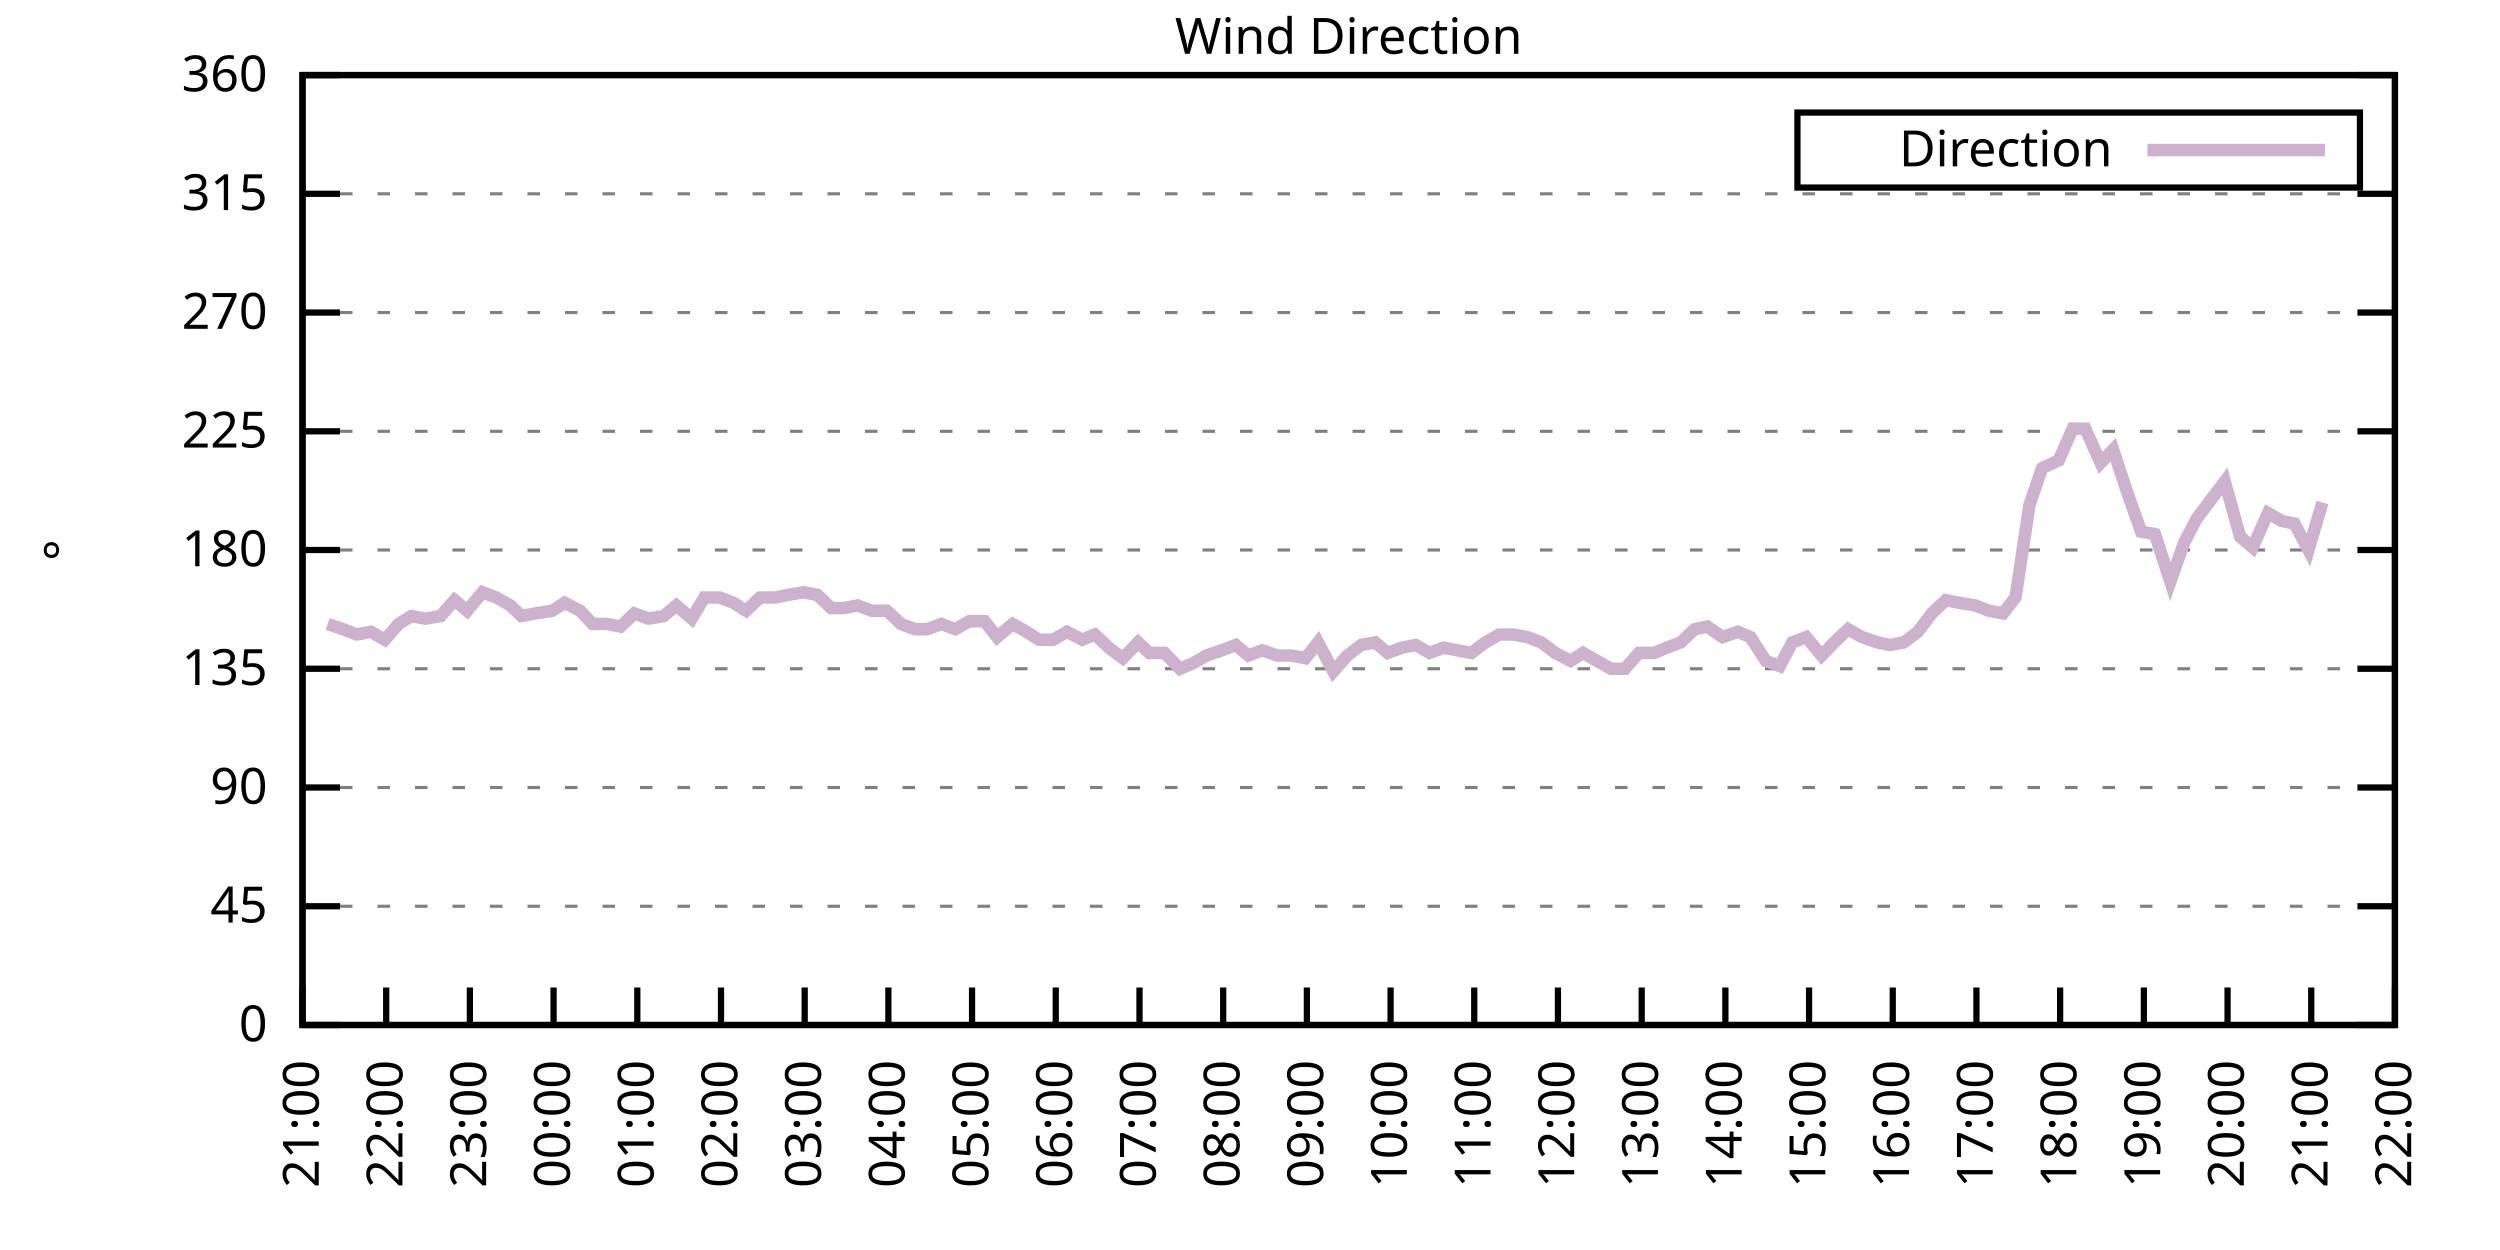
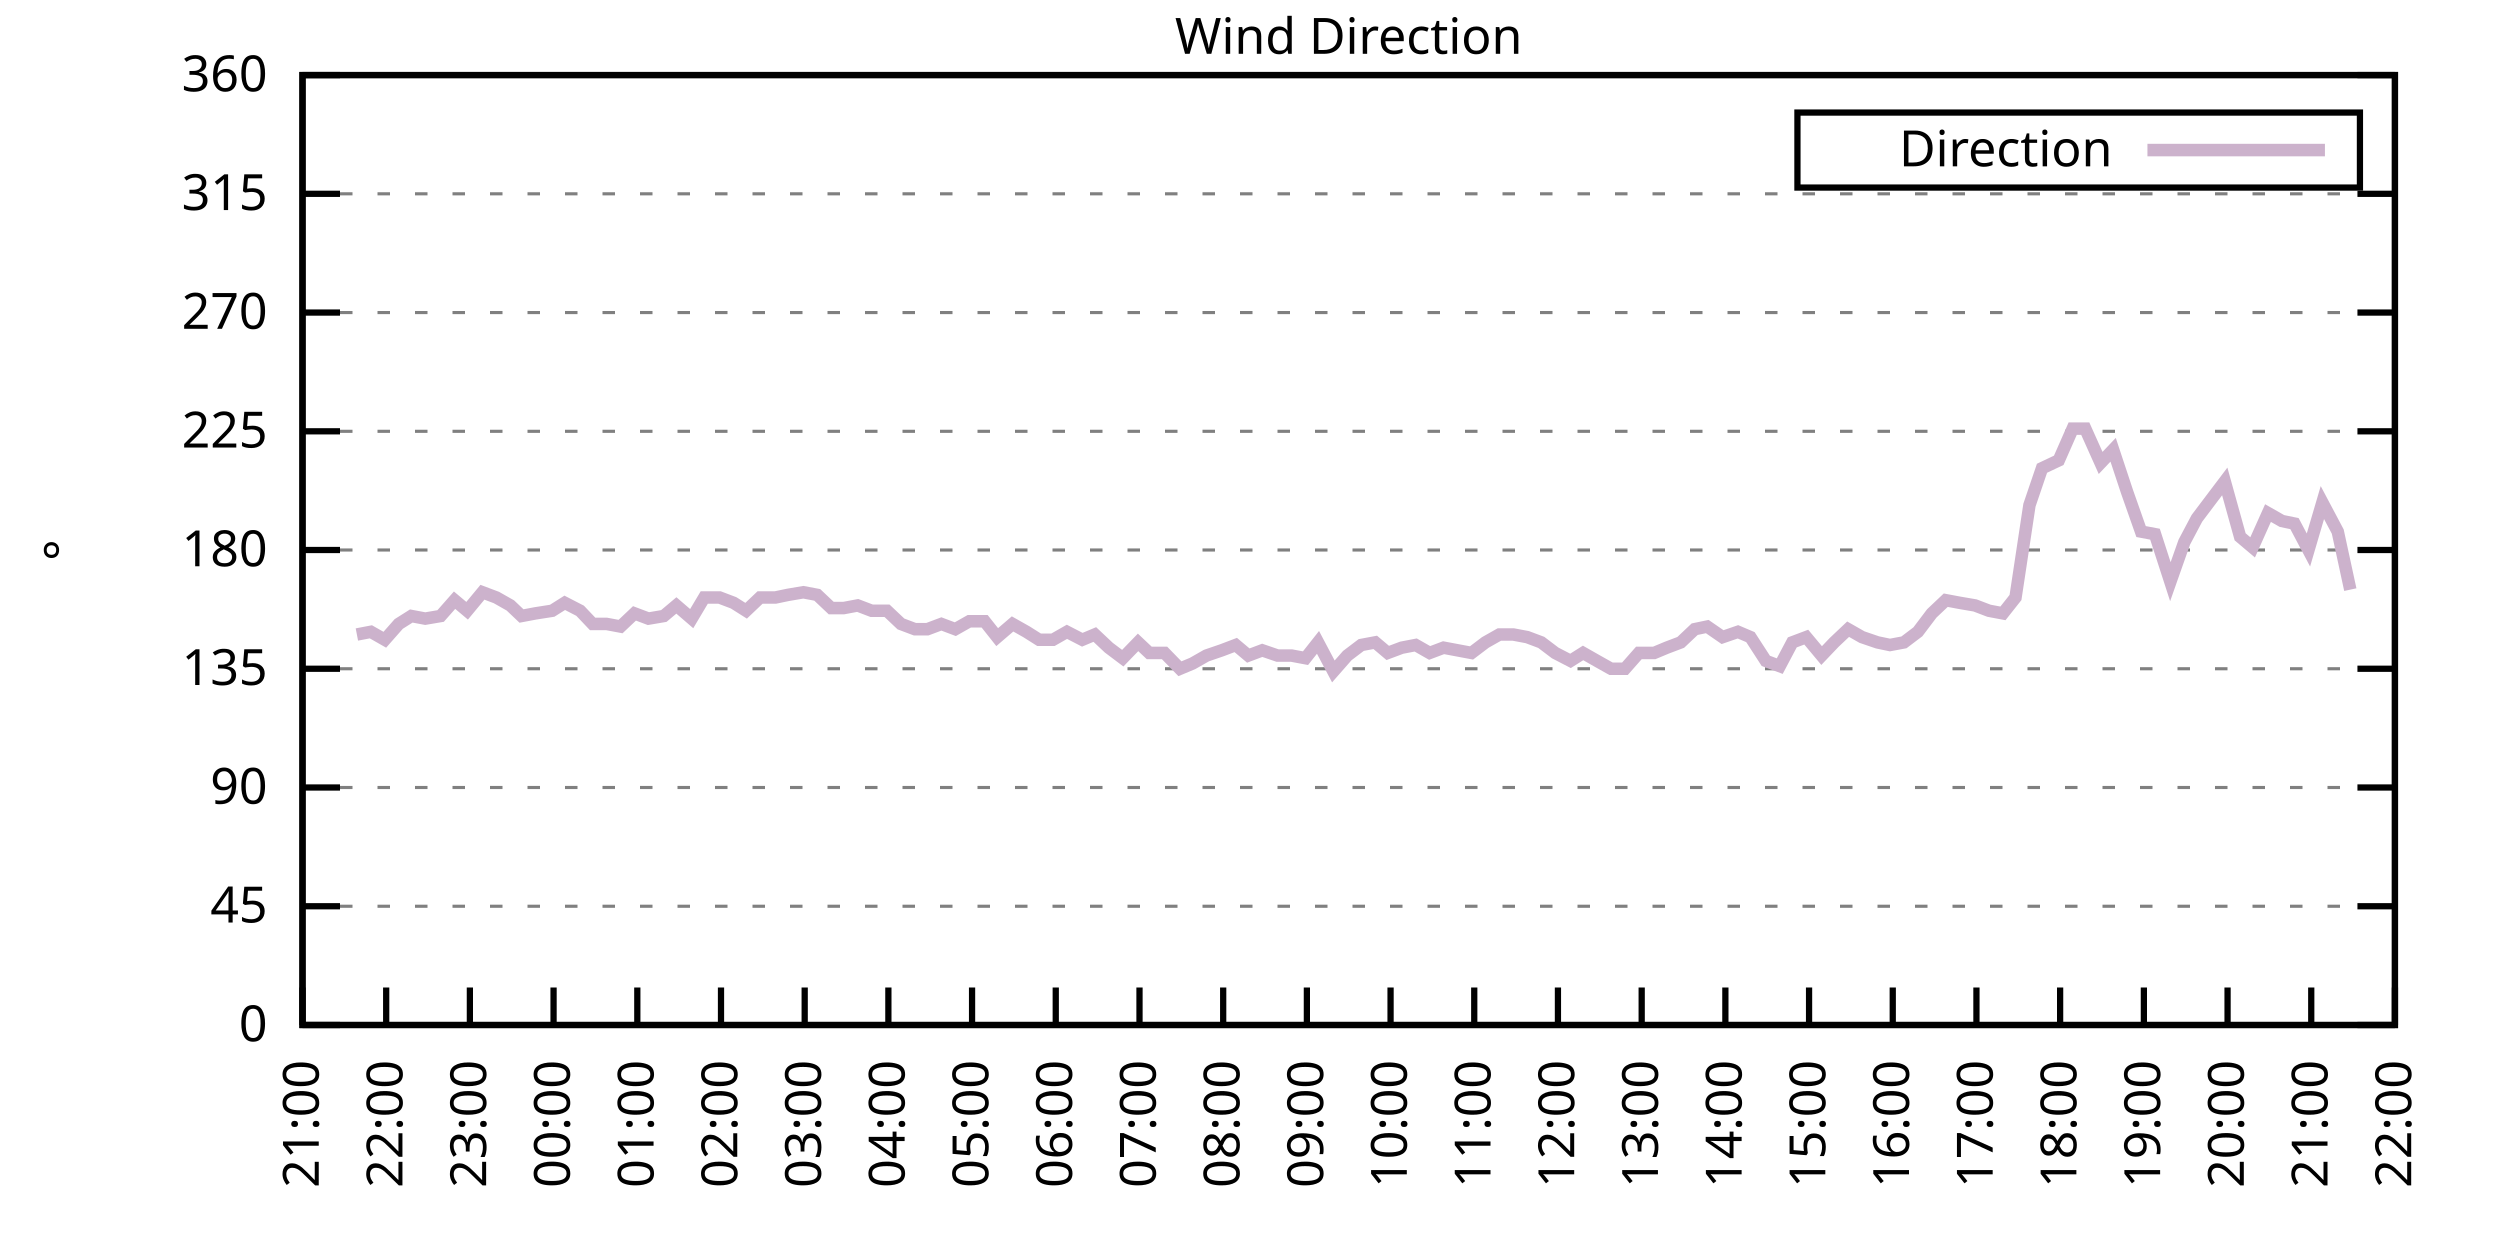
<svg xmlns="http://www.w3.org/2000/svg" xmlns:xlink="http://www.w3.org/1999/xlink" width="400" height="200" viewBox="0 0 400 200">
  <g id="gnuplot_canvas">
    <rect x="0" y="0" width="400" height="200" fill="none" />
    <defs>
      <circle id="gpDot" r="0.5" stroke-width="0.5" stroke="currentColor" />
      <path id="gpPt0" stroke-width="0.333" stroke="currentColor" d="M-1,0 h2 M0,-1 v2" />
      <path id="gpPt1" stroke-width="0.333" stroke="currentColor" d="M-1,-1 L1,1 M1,-1 L-1,1" />
      <path id="gpPt2" stroke-width="0.333" stroke="currentColor" d="M-1,0 L1,0 M0,-1 L0,1 M-1,-1 L1,1 M-1,1 L1,-1" />
      <rect id="gpPt3" stroke-width="0.333" stroke="currentColor" x="-1" y="-1" width="2" height="2" />
      <rect id="gpPt4" stroke-width="0.333" stroke="currentColor" fill="currentColor" x="-1" y="-1" width="2" height="2" />
      <circle id="gpPt5" stroke-width="0.333" stroke="currentColor" cx="0" cy="0" r="1" />
      <use xlink:href="#gpPt5" id="gpPt6" fill="currentColor" stroke="none" />
      <path id="gpPt7" stroke-width="0.333" stroke="currentColor" d="M0,-1.33 L-1.33,0.67 L1.33,0.67 z" />
      <use xlink:href="#gpPt7" id="gpPt8" fill="currentColor" stroke="none" />
      <use xlink:href="#gpPt7" id="gpPt9" stroke="currentColor" transform="rotate(180)" />
      <use xlink:href="#gpPt9" id="gpPt10" fill="currentColor" stroke="none" />
      <use xlink:href="#gpPt3" id="gpPt11" stroke="currentColor" transform="rotate(45)" />
      <use xlink:href="#gpPt11" id="gpPt12" fill="currentColor" stroke="none" />
      <path id="gpPt13" stroke-width="0.333" stroke="currentColor" d="M0,1.330 L1.265,0.411 L0.782,-1.067 L-0.782,-1.076 L-1.265,0.411 z" />
      <use xlink:href="#gpPt13" id="gpPt14" fill="currentColor" stroke="none" />
      <filter id="textbox" filterUnits="objectBoundingBox" x="0" y="0" height="1" width="1">
        <feFlood flood-color="white" flood-opacity="1" result="bgnd" />
        <feComposite in="SourceGraphic" in2="bgnd" operator="atop" />
      </filter>
      <filter id="greybox" filterUnits="objectBoundingBox" x="0" y="0" height="1" width="1">
        <feFlood flood-color="lightgrey" flood-opacity="1" result="grey" />
        <feComposite in="SourceGraphic" in2="grey" operator="atop" />
      </filter>
    </defs>
    <g fill="none" color="white" stroke="currentColor" stroke-width="1.00" stroke-linecap="butt" stroke-linejoin="miter">
</g>
    <g fill="none" color="black" stroke="currentColor" stroke-width="1.00" stroke-linecap="butt" stroke-linejoin="miter">
      <g stroke="none" shape-rendering="crispEdges">
        <polygon fill="rgb(255, 255, 255)" points="48.40,164.00 383.18,164.00 383.18,12.02 48.40,12.02 " />
      </g>
    </g>
    <g fill="none" color="black" stroke="currentColor" stroke-width="1.00" stroke-linecap="butt" stroke-linejoin="miter">
</g>
    <g fill="none" color="black" stroke="black" stroke-width="0.50" stroke-linecap="butt" stroke-linejoin="miter">
</g>
    <g fill="none" color="gray" stroke="currentColor" stroke-width="0.50" stroke-linecap="butt" stroke-linejoin="miter">
      <path stroke="gray" stroke-dasharray="2,4" class="gridline" d="M48.40,164.00 L383.19,164.00  " />
    </g>
    <g fill="none" color="gray" stroke="gray" stroke-width="1.00" stroke-linecap="butt" stroke-linejoin="miter">
</g>
    <g fill="none" color="black" stroke="currentColor" stroke-width="1.00" stroke-linecap="butt" stroke-linejoin="miter">
      <path stroke="black" d="M48.40,164.00 L54.40,164.00 M383.19,164.00 L377.19,164.00  " />
      <g transform="translate(42.80,166.60)" stroke="none" fill="black" font-family="Sans" font-size="8.00" text-anchor="end">
        <text>
          <tspan font-family="Sans"> 0</tspan>
        </text>
      </g>
    </g>
    <g fill="none" color="black" stroke="currentColor" stroke-width="1.00" stroke-linecap="butt" stroke-linejoin="miter">
</g>
    <g fill="none" color="black" stroke="black" stroke-width="0.50" stroke-linecap="butt" stroke-linejoin="miter">
</g>
    <g fill="none" color="gray" stroke="currentColor" stroke-width="0.50" stroke-linecap="butt" stroke-linejoin="miter">
      <path stroke="gray" stroke-dasharray="2,4" class="gridline" d="M48.40,145.00 L383.19,145.00  " />
    </g>
    <g fill="none" color="gray" stroke="gray" stroke-width="1.00" stroke-linecap="butt" stroke-linejoin="miter">
</g>
    <g fill="none" color="black" stroke="currentColor" stroke-width="1.00" stroke-linecap="butt" stroke-linejoin="miter">
      <path stroke="black" d="M48.40,145.00 L54.40,145.00 M383.19,145.00 L377.19,145.00  " />
      <g transform="translate(42.80,147.60)" stroke="none" fill="black" font-family="Sans" font-size="8.00" text-anchor="end">
        <text>
          <tspan font-family="Sans"> 45</tspan>
        </text>
      </g>
    </g>
    <g fill="none" color="black" stroke="currentColor" stroke-width="1.00" stroke-linecap="butt" stroke-linejoin="miter">
</g>
    <g fill="none" color="black" stroke="black" stroke-width="0.50" stroke-linecap="butt" stroke-linejoin="miter">
</g>
    <g fill="none" color="gray" stroke="currentColor" stroke-width="0.50" stroke-linecap="butt" stroke-linejoin="miter">
      <path stroke="gray" stroke-dasharray="2,4" class="gridline" d="M48.40,126.00 L383.19,126.00  " />
    </g>
    <g fill="none" color="gray" stroke="gray" stroke-width="1.00" stroke-linecap="butt" stroke-linejoin="miter">
</g>
    <g fill="none" color="black" stroke="currentColor" stroke-width="1.00" stroke-linecap="butt" stroke-linejoin="miter">
      <path stroke="black" d="M48.40,126.00 L54.40,126.00 M383.19,126.00 L377.19,126.00  " />
      <g transform="translate(42.80,128.60)" stroke="none" fill="black" font-family="Sans" font-size="8.00" text-anchor="end">
        <text>
          <tspan font-family="Sans"> 90</tspan>
        </text>
      </g>
    </g>
    <g fill="none" color="black" stroke="currentColor" stroke-width="1.00" stroke-linecap="butt" stroke-linejoin="miter">
</g>
    <g fill="none" color="black" stroke="black" stroke-width="0.50" stroke-linecap="butt" stroke-linejoin="miter">
</g>
    <g fill="none" color="gray" stroke="currentColor" stroke-width="0.50" stroke-linecap="butt" stroke-linejoin="miter">
      <path stroke="gray" stroke-dasharray="2,4" class="gridline" d="M48.40,107.00 L383.19,107.00  " />
    </g>
    <g fill="none" color="gray" stroke="gray" stroke-width="1.00" stroke-linecap="butt" stroke-linejoin="miter">
</g>
    <g fill="none" color="black" stroke="currentColor" stroke-width="1.00" stroke-linecap="butt" stroke-linejoin="miter">
      <path stroke="black" d="M48.40,107.00 L54.40,107.00 M383.19,107.00 L377.19,107.00  " />
      <g transform="translate(42.80,109.60)" stroke="none" fill="black" font-family="Sans" font-size="8.00" text-anchor="end">
        <text>
          <tspan font-family="Sans"> 135</tspan>
        </text>
      </g>
    </g>
    <g fill="none" color="black" stroke="currentColor" stroke-width="1.00" stroke-linecap="butt" stroke-linejoin="miter">
</g>
    <g fill="none" color="black" stroke="black" stroke-width="0.50" stroke-linecap="butt" stroke-linejoin="miter">
</g>
    <g fill="none" color="gray" stroke="currentColor" stroke-width="0.50" stroke-linecap="butt" stroke-linejoin="miter">
      <path stroke="gray" stroke-dasharray="2,4" class="gridline" d="M48.40,88.00 L383.19,88.00  " />
    </g>
    <g fill="none" color="gray" stroke="gray" stroke-width="1.00" stroke-linecap="butt" stroke-linejoin="miter">
</g>
    <g fill="none" color="black" stroke="currentColor" stroke-width="1.00" stroke-linecap="butt" stroke-linejoin="miter">
      <path stroke="black" d="M48.40,88.00 L54.40,88.00 M383.19,88.00 L377.19,88.00  " />
      <g transform="translate(42.80,90.60)" stroke="none" fill="black" font-family="Sans" font-size="8.00" text-anchor="end">
        <text>
          <tspan font-family="Sans"> 180</tspan>
        </text>
      </g>
    </g>
    <g fill="none" color="black" stroke="currentColor" stroke-width="1.00" stroke-linecap="butt" stroke-linejoin="miter">
</g>
    <g fill="none" color="black" stroke="black" stroke-width="0.50" stroke-linecap="butt" stroke-linejoin="miter">
</g>
    <g fill="none" color="gray" stroke="currentColor" stroke-width="0.50" stroke-linecap="butt" stroke-linejoin="miter">
      <path stroke="gray" stroke-dasharray="2,4" class="gridline" d="M48.40,69.01 L383.19,69.01  " />
    </g>
    <g fill="none" color="gray" stroke="gray" stroke-width="1.00" stroke-linecap="butt" stroke-linejoin="miter">
</g>
    <g fill="none" color="black" stroke="currentColor" stroke-width="1.00" stroke-linecap="butt" stroke-linejoin="miter">
      <path stroke="black" d="M48.40,69.01 L54.40,69.01 M383.19,69.01 L377.19,69.01  " />
      <g transform="translate(42.80,71.61)" stroke="none" fill="black" font-family="Sans" font-size="8.00" text-anchor="end">
        <text>
          <tspan font-family="Sans"> 225</tspan>
        </text>
      </g>
    </g>
    <g fill="none" color="black" stroke="currentColor" stroke-width="1.00" stroke-linecap="butt" stroke-linejoin="miter">
</g>
    <g fill="none" color="black" stroke="black" stroke-width="0.50" stroke-linecap="butt" stroke-linejoin="miter">
</g>
    <g fill="none" color="gray" stroke="currentColor" stroke-width="0.50" stroke-linecap="butt" stroke-linejoin="miter">
      <path stroke="gray" stroke-dasharray="2,4" class="gridline" d="M48.40,50.01 L383.19,50.01  " />
    </g>
    <g fill="none" color="gray" stroke="gray" stroke-width="1.00" stroke-linecap="butt" stroke-linejoin="miter">
</g>
    <g fill="none" color="black" stroke="currentColor" stroke-width="1.00" stroke-linecap="butt" stroke-linejoin="miter">
      <path stroke="black" d="M48.40,50.01 L54.40,50.01 M383.19,50.01 L377.19,50.01  " />
      <g transform="translate(42.80,52.61)" stroke="none" fill="black" font-family="Sans" font-size="8.00" text-anchor="end">
        <text>
          <tspan font-family="Sans"> 270</tspan>
        </text>
      </g>
    </g>
    <g fill="none" color="black" stroke="currentColor" stroke-width="1.00" stroke-linecap="butt" stroke-linejoin="miter">
</g>
    <g fill="none" color="black" stroke="black" stroke-width="0.50" stroke-linecap="butt" stroke-linejoin="miter">
</g>
    <g fill="none" color="gray" stroke="currentColor" stroke-width="0.50" stroke-linecap="butt" stroke-linejoin="miter">
      <path stroke="gray" stroke-dasharray="2,4" class="gridline" d="M48.40,31.01 L383.19,31.01  " />
    </g>
    <g fill="none" color="gray" stroke="gray" stroke-width="1.00" stroke-linecap="butt" stroke-linejoin="miter">
</g>
    <g fill="none" color="black" stroke="currentColor" stroke-width="1.00" stroke-linecap="butt" stroke-linejoin="miter">
      <path stroke="black" d="M48.40,31.01 L54.40,31.01 M383.19,31.01 L377.19,31.01  " />
      <g transform="translate(42.80,33.61)" stroke="none" fill="black" font-family="Sans" font-size="8.00" text-anchor="end">
        <text>
          <tspan font-family="Sans"> 315</tspan>
        </text>
      </g>
    </g>
    <g fill="none" color="black" stroke="currentColor" stroke-width="1.00" stroke-linecap="butt" stroke-linejoin="miter">
</g>
    <g fill="none" color="black" stroke="black" stroke-width="0.50" stroke-linecap="butt" stroke-linejoin="miter">
</g>
    <g fill="none" color="gray" stroke="currentColor" stroke-width="0.50" stroke-linecap="butt" stroke-linejoin="miter">
      <path stroke="gray" stroke-dasharray="2,4" class="gridline" d="M48.40,12.01 L383.19,12.01  " />
    </g>
    <g fill="none" color="gray" stroke="gray" stroke-width="1.00" stroke-linecap="butt" stroke-linejoin="miter">
</g>
    <g fill="none" color="black" stroke="currentColor" stroke-width="1.00" stroke-linecap="butt" stroke-linejoin="miter">
      <path stroke="black" d="M48.40,12.01 L54.40,12.01 M383.19,12.01 L377.19,12.01  " />
      <g transform="translate(42.80,14.61)" stroke="none" fill="black" font-family="Sans" font-size="8.00" text-anchor="end">
        <text>
          <tspan font-family="Sans"> 360</tspan>
        </text>
      </g>
    </g>
    <g fill="none" color="black" stroke="currentColor" stroke-width="1.00" stroke-linecap="butt" stroke-linejoin="miter">
      <path stroke="black" d="M48.40,164.00 L48.40,158.00  " />
      <g transform="translate(51.00,169.60) rotate(270.00)" stroke="none" fill="black" font-family="Sans" font-size="8.00" text-anchor="end">
        <text>
          <tspan font-family="Sans">21:00</tspan>
        </text>
      </g>
    </g>
    <g fill="none" color="black" stroke="currentColor" stroke-width="1.00" stroke-linecap="butt" stroke-linejoin="miter">
      <path stroke="black" d="M61.79,164.00 L61.79,158.00  " />
      <g transform="translate(64.39,169.60) rotate(270.00)" stroke="none" fill="black" font-family="Sans" font-size="8.00" text-anchor="end">
        <text>
          <tspan font-family="Sans">22:00</tspan>
        </text>
      </g>
    </g>
    <g fill="none" color="black" stroke="currentColor" stroke-width="1.00" stroke-linecap="butt" stroke-linejoin="miter">
      <path stroke="black" d="M75.18,164.00 L75.18,158.00  " />
      <g transform="translate(77.78,169.60) rotate(270.00)" stroke="none" fill="black" font-family="Sans" font-size="8.00" text-anchor="end">
        <text>
          <tspan font-family="Sans">23:00</tspan>
        </text>
      </g>
    </g>
    <g fill="none" color="black" stroke="currentColor" stroke-width="1.00" stroke-linecap="butt" stroke-linejoin="miter">
      <path stroke="black" d="M88.57,164.00 L88.57,158.00  " />
      <g transform="translate(91.17,169.60) rotate(270.00)" stroke="none" fill="black" font-family="Sans" font-size="8.00" text-anchor="end">
        <text>
          <tspan font-family="Sans">00:00</tspan>
        </text>
      </g>
    </g>
    <g fill="none" color="black" stroke="currentColor" stroke-width="1.00" stroke-linecap="butt" stroke-linejoin="miter">
      <path stroke="black" d="M101.97,164.00 L101.97,158.00  " />
      <g transform="translate(104.57,169.60) rotate(270.00)" stroke="none" fill="black" font-family="Sans" font-size="8.00" text-anchor="end">
        <text>
          <tspan font-family="Sans">01:00</tspan>
        </text>
      </g>
    </g>
    <g fill="none" color="black" stroke="currentColor" stroke-width="1.00" stroke-linecap="butt" stroke-linejoin="miter">
      <path stroke="black" d="M115.36,164.00 L115.36,158.00  " />
      <g transform="translate(117.96,169.60) rotate(270.00)" stroke="none" fill="black" font-family="Sans" font-size="8.00" text-anchor="end">
        <text>
          <tspan font-family="Sans">02:00</tspan>
        </text>
      </g>
    </g>
    <g fill="none" color="black" stroke="currentColor" stroke-width="1.00" stroke-linecap="butt" stroke-linejoin="miter">
      <path stroke="black" d="M128.75,164.00 L128.75,158.00  " />
      <g transform="translate(131.35,169.60) rotate(270.00)" stroke="none" fill="black" font-family="Sans" font-size="8.00" text-anchor="end">
        <text>
          <tspan font-family="Sans">03:00</tspan>
        </text>
      </g>
    </g>
    <g fill="none" color="black" stroke="currentColor" stroke-width="1.00" stroke-linecap="butt" stroke-linejoin="miter">
      <path stroke="black" d="M142.14,164.00 L142.14,158.00  " />
      <g transform="translate(144.74,169.60) rotate(270.00)" stroke="none" fill="black" font-family="Sans" font-size="8.00" text-anchor="end">
        <text>
          <tspan font-family="Sans">04:00</tspan>
        </text>
      </g>
    </g>
    <g fill="none" color="black" stroke="currentColor" stroke-width="1.00" stroke-linecap="butt" stroke-linejoin="miter">
      <path stroke="black" d="M155.53,164.00 L155.53,158.00  " />
      <g transform="translate(158.13,169.60) rotate(270.00)" stroke="none" fill="black" font-family="Sans" font-size="8.00" text-anchor="end">
        <text>
          <tspan font-family="Sans">05:00</tspan>
        </text>
      </g>
    </g>
    <g fill="none" color="black" stroke="currentColor" stroke-width="1.00" stroke-linecap="butt" stroke-linejoin="miter">
      <path stroke="black" d="M168.92,164.00 L168.92,158.00  " />
      <g transform="translate(171.52,169.60) rotate(270.00)" stroke="none" fill="black" font-family="Sans" font-size="8.00" text-anchor="end">
        <text>
          <tspan font-family="Sans">06:00</tspan>
        </text>
      </g>
    </g>
    <g fill="none" color="black" stroke="currentColor" stroke-width="1.00" stroke-linecap="butt" stroke-linejoin="miter">
      <path stroke="black" d="M182.32,164.00 L182.32,158.00  " />
      <g transform="translate(184.92,169.60) rotate(270.00)" stroke="none" fill="black" font-family="Sans" font-size="8.00" text-anchor="end">
        <text>
          <tspan font-family="Sans">07:00</tspan>
        </text>
      </g>
    </g>
    <g fill="none" color="black" stroke="currentColor" stroke-width="1.00" stroke-linecap="butt" stroke-linejoin="miter">
      <path stroke="black" d="M195.71,164.00 L195.71,158.00  " />
      <g transform="translate(198.31,169.60) rotate(270.00)" stroke="none" fill="black" font-family="Sans" font-size="8.00" text-anchor="end">
        <text>
          <tspan font-family="Sans">08:00</tspan>
        </text>
      </g>
    </g>
    <g fill="none" color="black" stroke="currentColor" stroke-width="1.00" stroke-linecap="butt" stroke-linejoin="miter">
      <path stroke="black" d="M209.10,164.00 L209.10,158.00  " />
      <g transform="translate(211.70,169.60) rotate(270.00)" stroke="none" fill="black" font-family="Sans" font-size="8.00" text-anchor="end">
        <text>
          <tspan font-family="Sans">09:00</tspan>
        </text>
      </g>
    </g>
    <g fill="none" color="black" stroke="currentColor" stroke-width="1.00" stroke-linecap="butt" stroke-linejoin="miter">
      <path stroke="black" d="M222.49,164.00 L222.49,158.00  " />
      <g transform="translate(225.09,169.60) rotate(270.00)" stroke="none" fill="black" font-family="Sans" font-size="8.00" text-anchor="end">
        <text>
          <tspan font-family="Sans">10:00</tspan>
        </text>
      </g>
    </g>
    <g fill="none" color="black" stroke="currentColor" stroke-width="1.00" stroke-linecap="butt" stroke-linejoin="miter">
      <path stroke="black" d="M235.88,164.00 L235.88,158.00  " />
      <g transform="translate(238.48,169.60) rotate(270.00)" stroke="none" fill="black" font-family="Sans" font-size="8.00" text-anchor="end">
        <text>
          <tspan font-family="Sans">11:00</tspan>
        </text>
      </g>
    </g>
    <g fill="none" color="black" stroke="currentColor" stroke-width="1.00" stroke-linecap="butt" stroke-linejoin="miter">
      <path stroke="black" d="M249.27,164.00 L249.27,158.00  " />
      <g transform="translate(251.87,169.60) rotate(270.00)" stroke="none" fill="black" font-family="Sans" font-size="8.00" text-anchor="end">
        <text>
          <tspan font-family="Sans">12:00</tspan>
        </text>
      </g>
    </g>
    <g fill="none" color="black" stroke="currentColor" stroke-width="1.00" stroke-linecap="butt" stroke-linejoin="miter">
      <path stroke="black" d="M262.67,164.00 L262.67,158.00  " />
      <g transform="translate(265.27,169.60) rotate(270.00)" stroke="none" fill="black" font-family="Sans" font-size="8.00" text-anchor="end">
        <text>
          <tspan font-family="Sans">13:00</tspan>
        </text>
      </g>
    </g>
    <g fill="none" color="black" stroke="currentColor" stroke-width="1.00" stroke-linecap="butt" stroke-linejoin="miter">
      <path stroke="black" d="M276.06,164.00 L276.06,158.00  " />
      <g transform="translate(278.66,169.60) rotate(270.00)" stroke="none" fill="black" font-family="Sans" font-size="8.00" text-anchor="end">
        <text>
          <tspan font-family="Sans">14:00</tspan>
        </text>
      </g>
    </g>
    <g fill="none" color="black" stroke="currentColor" stroke-width="1.00" stroke-linecap="butt" stroke-linejoin="miter">
      <path stroke="black" d="M289.45,164.00 L289.45,158.00  " />
      <g transform="translate(292.05,169.60) rotate(270.00)" stroke="none" fill="black" font-family="Sans" font-size="8.00" text-anchor="end">
        <text>
          <tspan font-family="Sans">15:00</tspan>
        </text>
      </g>
    </g>
    <g fill="none" color="black" stroke="currentColor" stroke-width="1.00" stroke-linecap="butt" stroke-linejoin="miter">
      <path stroke="black" d="M302.84,164.00 L302.84,158.00  " />
      <g transform="translate(305.44,169.60) rotate(270.00)" stroke="none" fill="black" font-family="Sans" font-size="8.00" text-anchor="end">
        <text>
          <tspan font-family="Sans">16:00</tspan>
        </text>
      </g>
    </g>
    <g fill="none" color="black" stroke="currentColor" stroke-width="1.00" stroke-linecap="butt" stroke-linejoin="miter">
      <path stroke="black" d="M316.23,164.00 L316.23,158.00  " />
      <g transform="translate(318.83,169.60) rotate(270.00)" stroke="none" fill="black" font-family="Sans" font-size="8.00" text-anchor="end">
        <text>
          <tspan font-family="Sans">17:00</tspan>
        </text>
      </g>
    </g>
    <g fill="none" color="black" stroke="currentColor" stroke-width="1.00" stroke-linecap="butt" stroke-linejoin="miter">
      <path stroke="black" d="M329.62,164.00 L329.62,158.00  " />
      <g transform="translate(332.22,169.60) rotate(270.00)" stroke="none" fill="black" font-family="Sans" font-size="8.00" text-anchor="end">
        <text>
          <tspan font-family="Sans">18:00</tspan>
        </text>
      </g>
    </g>
    <g fill="none" color="black" stroke="currentColor" stroke-width="1.00" stroke-linecap="butt" stroke-linejoin="miter">
      <path stroke="black" d="M343.02,164.00 L343.02,158.00  " />
      <g transform="translate(345.62,169.60) rotate(270.00)" stroke="none" fill="black" font-family="Sans" font-size="8.00" text-anchor="end">
        <text>
          <tspan font-family="Sans">19:00</tspan>
        </text>
      </g>
    </g>
    <g fill="none" color="black" stroke="currentColor" stroke-width="1.00" stroke-linecap="butt" stroke-linejoin="miter">
      <path stroke="black" d="M356.41,164.00 L356.41,158.00  " />
      <g transform="translate(359.01,169.60) rotate(270.00)" stroke="none" fill="black" font-family="Sans" font-size="8.00" text-anchor="end">
        <text>
          <tspan font-family="Sans">20:00</tspan>
        </text>
      </g>
    </g>
    <g fill="none" color="black" stroke="currentColor" stroke-width="1.00" stroke-linecap="butt" stroke-linejoin="miter">
      <path stroke="black" d="M369.80,164.00 L369.80,158.00  " />
      <g transform="translate(372.40,169.60) rotate(270.00)" stroke="none" fill="black" font-family="Sans" font-size="8.00" text-anchor="end">
        <text>
          <tspan font-family="Sans">21:00</tspan>
        </text>
      </g>
    </g>
    <g fill="none" color="black" stroke="currentColor" stroke-width="1.00" stroke-linecap="butt" stroke-linejoin="miter">
      <path stroke="black" d="M383.19,164.00 L383.19,158.00  " />
      <g transform="translate(385.79,169.60) rotate(270.00)" stroke="none" fill="black" font-family="Sans" font-size="8.00" text-anchor="end">
        <text>
          <tspan font-family="Sans">22:00</tspan>
        </text>
      </g>
    </g>
    <g fill="none" color="black" stroke="currentColor" stroke-width="1.00" stroke-linecap="butt" stroke-linejoin="miter">
</g>
    <g fill="none" color="black" stroke="currentColor" stroke-width="1.00" stroke-linecap="butt" stroke-linejoin="miter">
      <path stroke="black" d="M48.40,12.01 L48.40,164.00 L383.19,164.00 L383.19,12.01 L48.40,12.01 Z  " />
    </g>
    <g fill="none" color="black" stroke="currentColor" stroke-width="1.00" stroke-linecap="butt" stroke-linejoin="miter">
</g>
    <g fill="none" color="black" stroke="currentColor" stroke-width="1.00" stroke-linecap="butt" stroke-linejoin="miter">
      <path stroke="black" d="M287.59,30.01 L287.59,18.01 L377.59,18.01 L377.59,30.01 L287.59,30.01 Z  " />
    </g>
    <g id="Wind_direction_plot_1">
      <g fill="none" color="white" stroke="black" stroke-width="2.00" stroke-linecap="butt" stroke-linejoin="miter">
</g>
      <g fill="none" color="black" stroke="currentColor" stroke-width="2.00" stroke-linecap="butt" stroke-linejoin="miter">
        <g transform="translate(337.99,26.61)" stroke="none" fill="black" font-family="Sans" font-size="8.00" text-anchor="end">
          <text>
            <tspan font-family="Sans">Direction</tspan>
          </text>
        </g>
      </g>
      <g fill="none" color="black" stroke="currentColor" stroke-width="2.00" stroke-linecap="butt" stroke-linejoin="miter">
-         <path stroke="rgb(204, 178, 204)" d="M343.59,24.01 L371.99,24.01 M52.42,99.83 L54.87,100.67 L57.10,101.52 L59.34,101.09 L61.57,102.36 L63.80,99.83   L65.81,98.56 L68.04,98.98 L70.50,98.56 L72.73,96.03 L74.74,97.72 L77.19,94.76 L79.42,95.60 L81.66,96.87   L83.44,98.56 L85.67,98.14 L88.35,97.72 L90.36,96.45 L92.82,97.72 L94.82,99.83 L97.06,99.83 L99.29,100.25   L101.52,98.14 L103.75,98.98 L106.21,98.56 L108.22,96.87 L110.67,98.98 L112.68,95.60 L115.13,95.60 L117.37,96.45   L119.38,97.72 L121.61,95.60 L124.06,95.60 L126.07,95.18 L128.53,94.76 L130.76,95.18 L132.99,97.29 L135.00,97.29   L137.23,96.87 L139.46,97.72 L141.92,97.72 L144.15,99.83 L146.38,100.67 L148.39,100.67 L150.62,99.83 L152.85,100.67   L155.09,99.40 L157.54,99.40 L159.55,101.94 L162.01,99.83 L164.24,101.09 L166.25,102.36 L168.48,102.36 L170.71,101.09   L173.17,102.36 L175.17,101.52 L177.41,103.63 L179.64,105.31 L182.09,102.78 L183.88,104.47 L186.33,104.47 L188.79,107.00   L190.80,106.16 L193.03,104.89 L195.48,104.05 L197.72,103.20 L199.73,104.89 L201.96,104.05 L204.41,104.89 L206.64,104.89   L208.88,105.31 L210.88,102.78 L213.34,107.43 L215.57,104.89 L217.80,103.20 L220.04,102.78 L222.04,104.47 L224.28,103.63   L226.51,103.20 L228.74,104.47 L230.97,103.63 L233.20,104.05 L235.44,104.47 L237.67,102.78 L239.90,101.52 L242.13,101.52   L244.36,101.94 L246.60,102.78 L248.83,104.47 L251.28,105.74 L253.29,104.47 L255.52,105.74 L257.76,107.00 L259.99,107.00   L262.22,104.47 L264.67,104.47 L266.68,103.63 L268.92,102.78 L271.15,100.67 L273.16,100.25 L275.61,101.94 L278.07,101.09   L280.07,101.94 L282.53,105.74 L284.76,106.58 L286.77,102.78 L289.00,101.94 L291.46,104.89 L293.47,102.78 L295.70,100.67   L297.93,101.94 L300.39,102.78 L302.39,103.20 L304.63,102.78 L306.86,101.09 L309.09,98.14 L311.32,96.03 L313.55,96.45   L316.01,96.87 L318.24,97.72 L320.47,98.14 L322.48,95.60 L324.71,80.83 L326.72,74.92 L329.40,73.65 L331.63,68.58   L333.64,68.58 L336.10,74.07 L338.10,71.96 L340.34,78.72 L342.57,85.05 L344.80,85.47 L347.26,93.07 L349.49,86.74   L351.50,82.94 L353.73,79.98 L355.96,77.03 L358.42,85.89 L360.42,87.58 L362.88,82.09 L365.11,83.36 L367.12,83.78   L369.35,88.00 L371.58,80.41  " />
+         <path stroke="rgb(204, 178, 204)" d="M343.59,24.01 L371.99,24.01 M57.10,101.52 L59.34,101.09 L61.57,102.36 L63.80,99.83 L65.81,98.56 L68.04,98.98   L70.50,98.56 L72.73,96.03 L74.74,97.72 L77.19,94.76 L79.42,95.60 L81.66,96.87 L83.44,98.56 L85.67,98.14   L88.35,97.72 L90.36,96.45 L92.82,97.72 L94.82,99.83 L97.06,99.83 L99.29,100.25 L101.52,98.14 L103.75,98.98   L106.21,98.56 L108.22,96.87 L110.67,98.98 L112.68,95.60 L115.13,95.60 L117.37,96.45 L119.38,97.72 L121.61,95.60   L124.06,95.60 L126.07,95.18 L128.53,94.76 L130.76,95.18 L132.99,97.29 L135.00,97.29 L137.23,96.87 L139.46,97.72   L141.92,97.72 L144.15,99.83 L146.38,100.67 L148.39,100.67 L150.62,99.83 L152.85,100.67 L155.09,99.40 L157.54,99.40   L159.55,101.94 L162.01,99.83 L164.24,101.09 L166.25,102.36 L168.48,102.36 L170.71,101.09 L173.17,102.36 L175.17,101.52   L177.41,103.63 L179.64,105.31 L182.09,102.78 L183.88,104.47 L186.33,104.47 L188.79,107.00 L190.80,106.16 L193.03,104.89   L195.48,104.05 L197.72,103.20 L199.73,104.89 L201.96,104.05 L204.41,104.89 L206.64,104.89 L208.88,105.31 L210.88,102.78   L213.34,107.43 L215.57,104.89 L217.80,103.20 L220.04,102.78 L222.04,104.47 L224.28,103.63 L226.51,103.20 L228.74,104.47   L230.97,103.63 L233.20,104.05 L235.44,104.47 L237.67,102.78 L239.90,101.52 L242.13,101.52 L244.36,101.94 L246.60,102.78   L248.83,104.47 L251.28,105.74 L253.29,104.47 L255.52,105.74 L257.76,107.00 L259.99,107.00 L262.22,104.47 L264.67,104.47   L266.68,103.63 L268.92,102.78 L271.15,100.67 L273.16,100.25 L275.61,101.94 L278.07,101.09 L280.07,101.94 L282.53,105.74   L284.76,106.58 L286.77,102.78 L289.00,101.94 L291.46,104.89 L293.47,102.78 L295.70,100.67 L297.93,101.94 L300.39,102.78   L302.39,103.20 L304.63,102.78 L306.86,101.09 L309.09,98.14 L311.32,96.03 L313.55,96.45 L316.01,96.87 L318.24,97.72   L320.47,98.14 L322.48,95.60 L324.71,80.83 L326.72,74.92 L329.40,73.65 L331.63,68.58 L333.64,68.58 L336.10,74.07   L338.10,71.96 L340.34,78.72 L342.57,85.05 L344.80,85.47 L347.26,93.07 L349.49,86.74 L351.50,82.94 L353.73,79.98   L355.96,77.03 L358.42,85.89 L360.42,87.58 L362.88,82.09 L365.11,83.36 L367.12,83.78 L369.35,88.00 L371.58,80.41   L374.04,85.05 L376.05,94.34  " />
      </g>
    </g>
    <g fill="none" color="black" stroke="currentColor" stroke-width="2.00" stroke-linecap="butt" stroke-linejoin="miter">
</g>
    <g fill="none" color="black" stroke="black" stroke-width="1.00" stroke-linecap="butt" stroke-linejoin="miter">
</g>
    <g fill="none" color="black" stroke="currentColor" stroke-width="1.00" stroke-linecap="butt" stroke-linejoin="miter">
      <path stroke="black" d="M48.40,12.01 L48.40,164.00 L383.19,164.00 L383.19,12.01 L48.40,12.01 Z  " />
      <g transform="translate(12.80,88.01) rotate(270.00)" stroke="none" fill="black" font-family="Sans" font-size="8.00" text-anchor="middle">
        <text>
          <tspan font-family="Sans">°</tspan>
        </text>
      </g>
    </g>
    <g fill="none" color="black" stroke="currentColor" stroke-width="1.00" stroke-linecap="butt" stroke-linejoin="miter">
</g>
    <g fill="none" color="black" stroke="currentColor" stroke-width="1.00" stroke-linecap="butt" stroke-linejoin="miter">
      <g transform="translate(215.79,8.61)" stroke="none" fill="black" font-family="Sans" font-size="8.00" text-anchor="middle">
        <text>
          <tspan font-family="Sans">Wind Direction</tspan>
        </text>
      </g>
    </g>
    <g fill="none" color="black" stroke="currentColor" stroke-width="1.00" stroke-linecap="butt" stroke-linejoin="miter">
</g>
  </g>
</svg>
